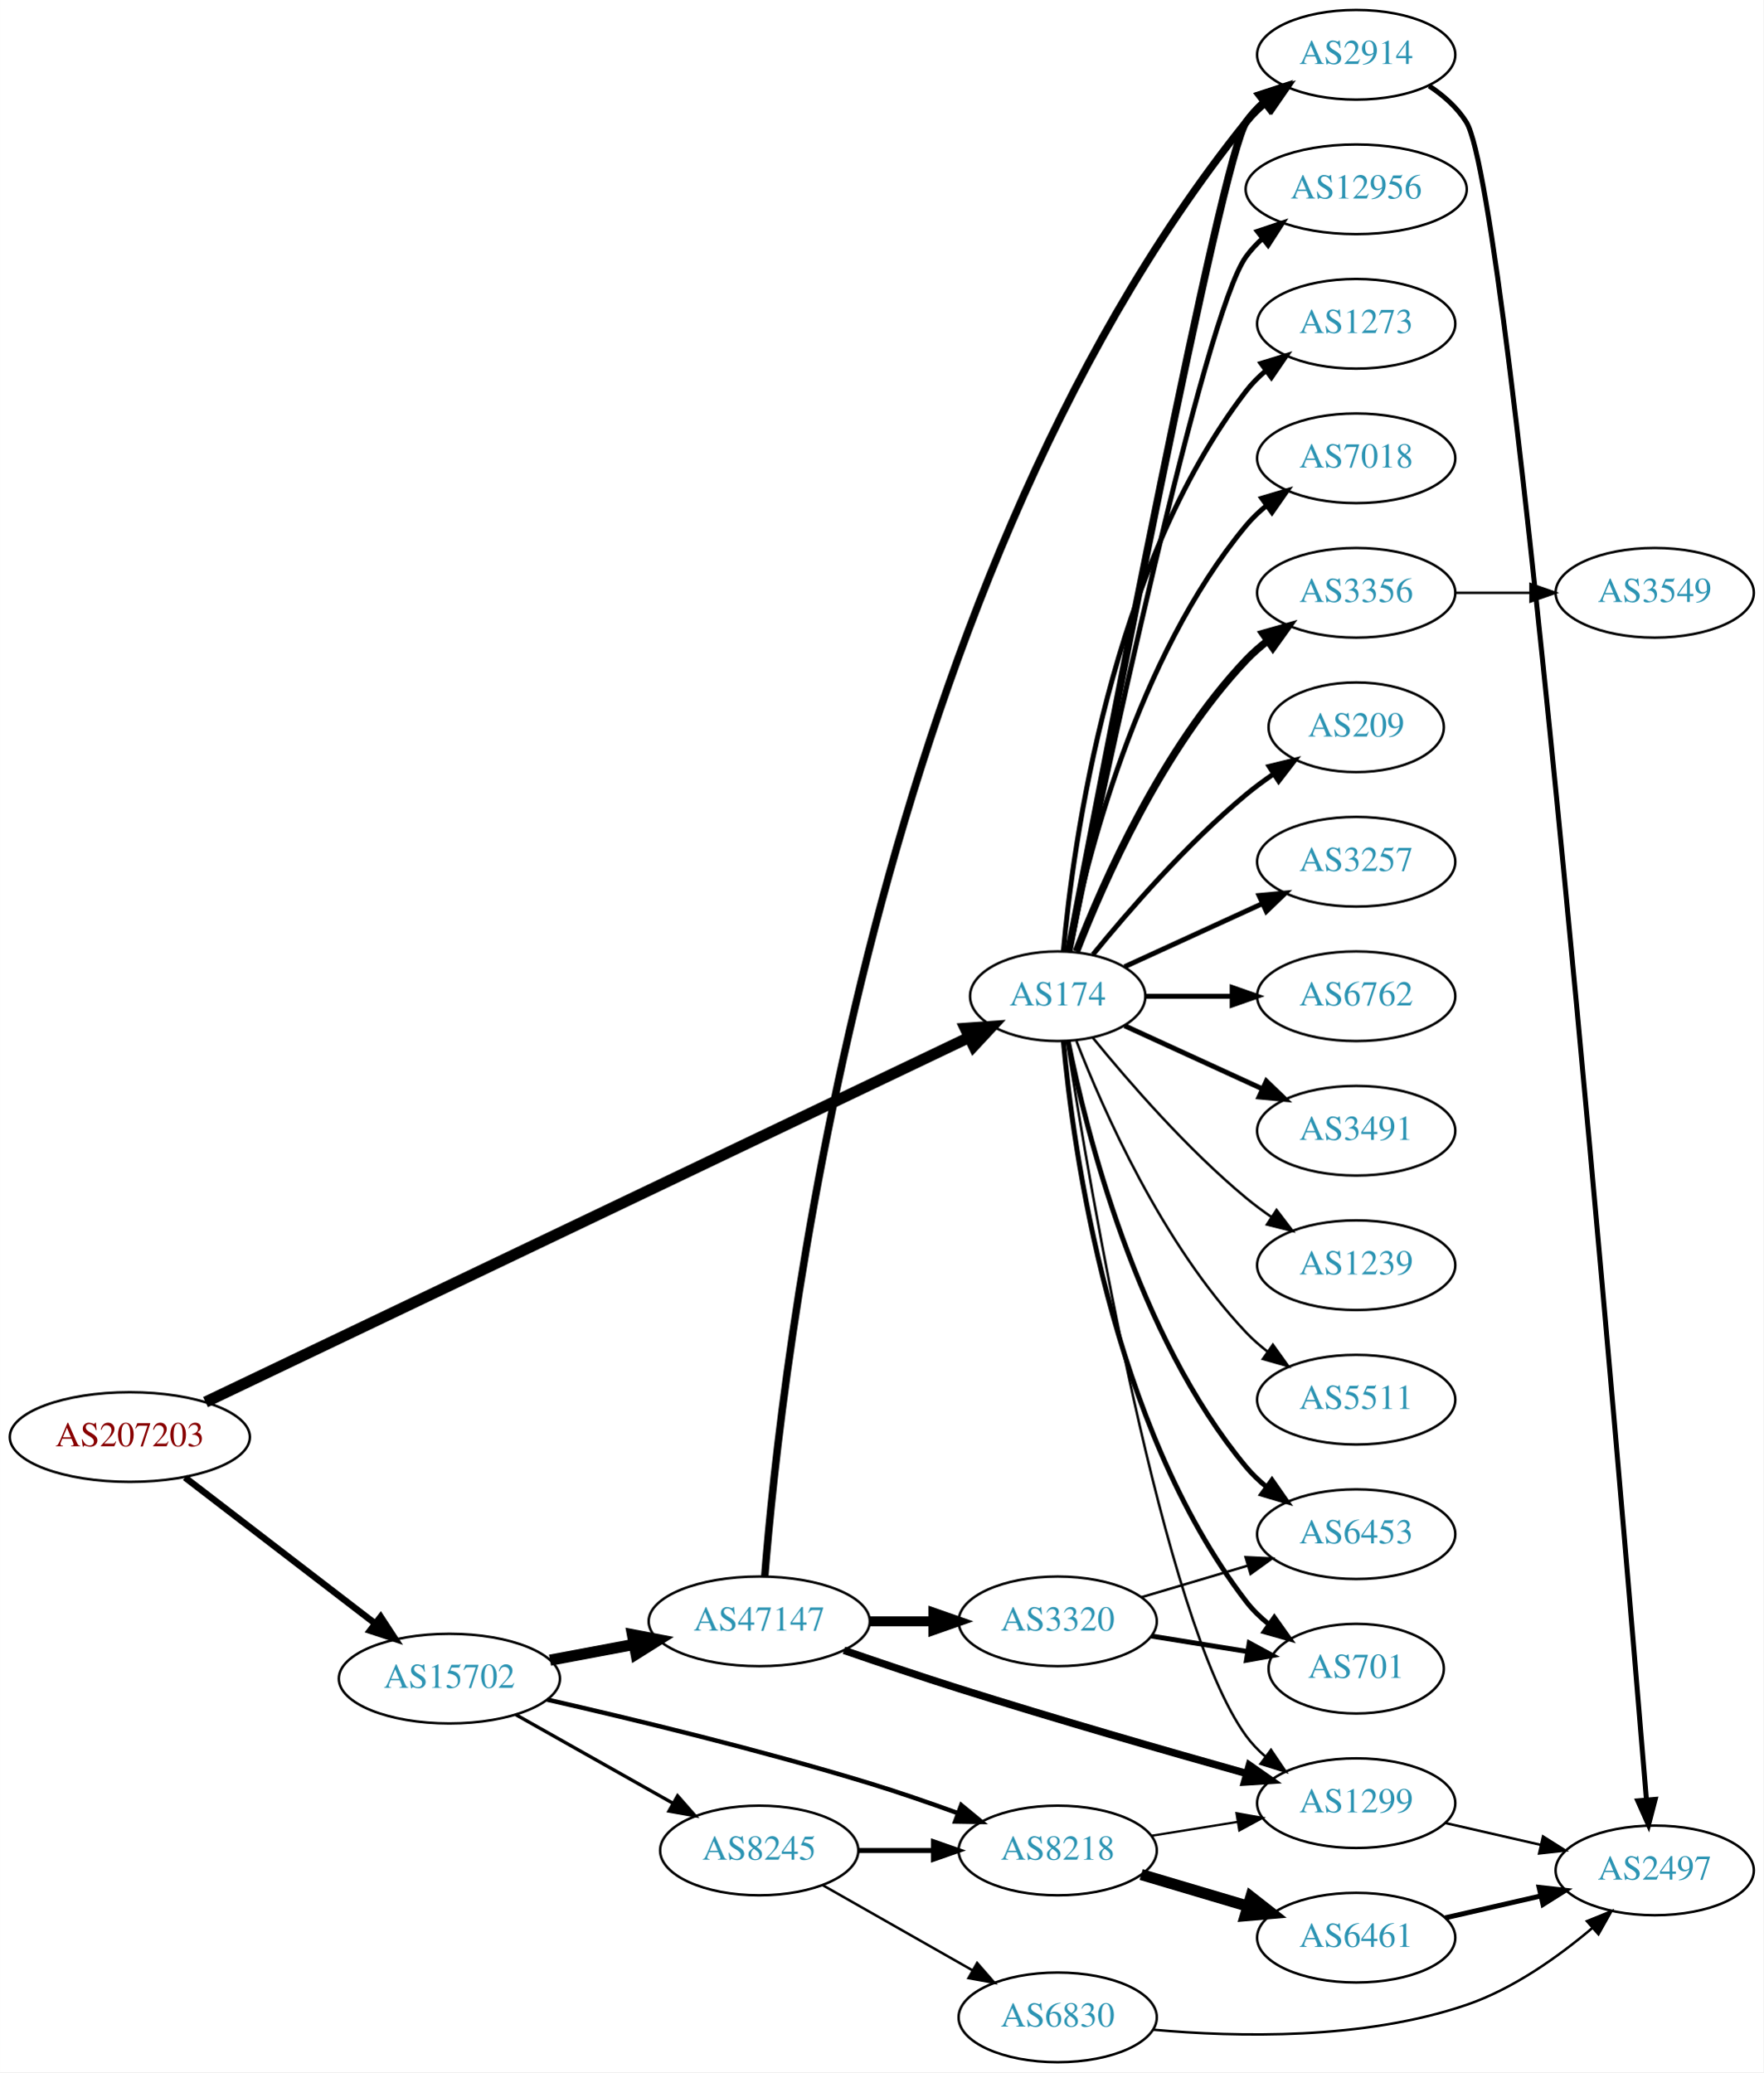
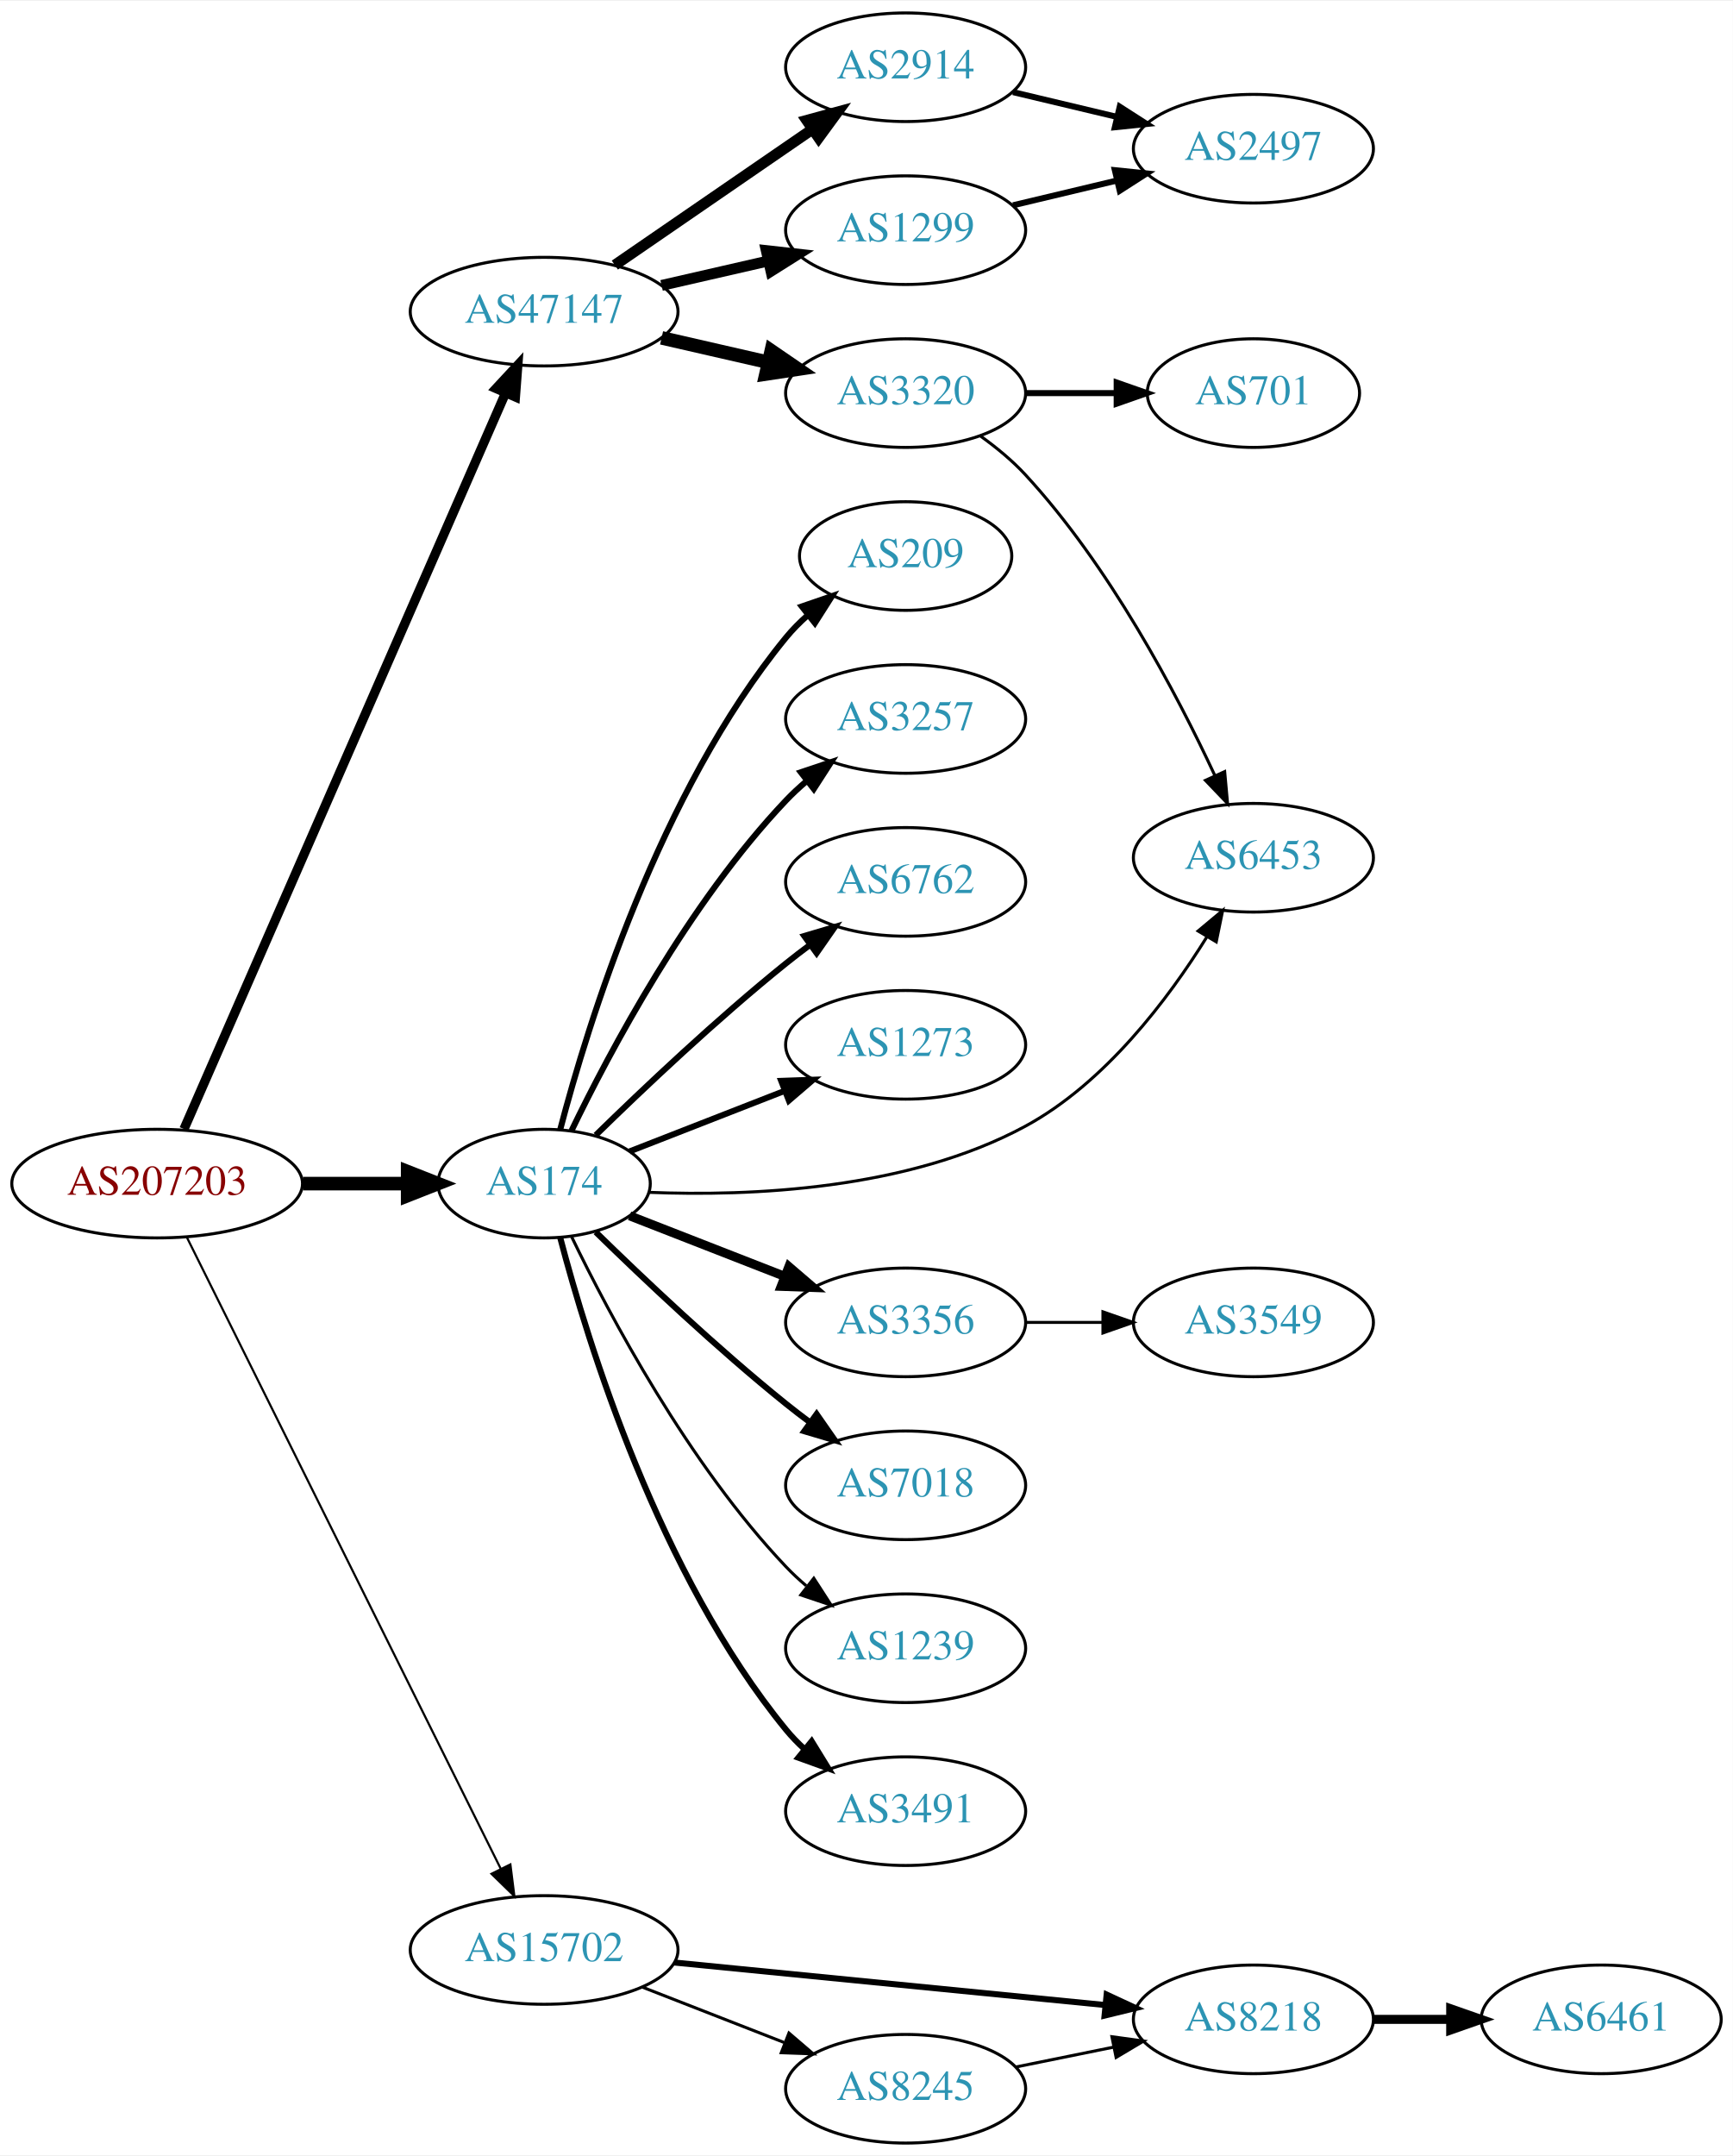
- <svg xmlns="http://www.w3.org/2000/svg" xmlns:xlink="http://www.w3.org/1999/xlink" width="708pt" height="832pt" viewBox="0.00 0.00 707.95 832.00">
-   <g id="graph0" class="graph" transform="scale(1 1) rotate(0) translate(4 828)">
-     <polygon fill="white" stroke="none" points="-4,4 -4,-828 703.954,-828 703.954,4 -4,4" />
+ <svg xmlns="http://www.w3.org/2000/svg" xmlns:xlink="http://www.w3.org/1999/xlink" width="574pt" height="714pt" viewBox="0.00 0.00 574.46 714.00">
+   <g id="graph0" class="graph" transform="scale(1 1) rotate(0) translate(4 710)">
+     <polygon fill="white" stroke="none" points="-4,4 -4,-710 570.463,-710 570.463,4 -4,4" />
    <g id="node1" class="node">
      <g id="a_node1">
        <a xlink:href="/asn/207203" xlink:title="AS207203 ~ TIMEWARP IT Consulting GmbH [AT]">
-           <ellipse fill="#ffffff" stroke="black" cx="48.096" cy="-251" rx="48.192" ry="18" />
-           <text text-anchor="middle" x="48.096" y="-247.3" font-family="Times,serif" font-size="14.00" fill="#880000">AS207203</text>
+           <ellipse fill="#ffffff" stroke="black" cx="48.096" cy="-318" rx="48.192" ry="18" />
+           <text text-anchor="middle" x="48.096" y="-314.3" font-family="Times,serif" font-size="14.00" fill="#880000">AS207203</text>
        </a>
      </g>
    </g>
    <g id="node2" class="node">
      <g id="a_node2">
        <a xlink:href="/asn/174" xlink:title="AS174 ~ Cogent Communications [US]">
-           <ellipse fill="#ffffff" stroke="black" cx="420.622" cy="-428" rx="35.194" ry="18" />
-           <text text-anchor="middle" x="420.622" y="-424.3" font-family="Times,serif" font-size="14.00" fill="#2c94b3">AS174</text>
+           <ellipse fill="#ffffff" stroke="black" cx="176.388" cy="-318" rx="35.194" ry="18" />
+           <text text-anchor="middle" x="176.388" y="-314.3" font-family="Times,serif" font-size="14.00" fill="#2c94b3">AS174</text>
        </a>
      </g>
    </g>
    <g id="edge1" class="edge">
-       <path fill="none" stroke="black" stroke-width="4.5" d="M78.48,-265.037C146.134,-297.355 312.638,-376.894 385.053,-411.486" />
-       <polygon fill="black" stroke="black" stroke-width="4.5" points="383.499,-415.108 394.22,-415.865 386.894,-408.002 383.499,-415.108" />
+       <path fill="none" stroke="black" stroke-width="4.5" d="M96.481,-318C107.842,-318 119.93,-318 131.142,-318" />
+       <polygon fill="black" stroke="black" stroke-width="4.5" points="131.146,-321.938 141.146,-318 131.146,-314.063 131.146,-321.938" />
    </g>
    <g id="node3" class="node">
      <g id="a_node3">
        <a xlink:href="/asn/15702" xlink:title="AS15702 ~ Onstage Online GmbH [AT]">
-           <ellipse fill="#ffffff" stroke="black" cx="176.388" cy="-154" rx="44.393" ry="18" />
-           <text text-anchor="middle" x="176.388" y="-150.3" font-family="Times,serif" font-size="14.00" fill="#2c94b3">AS15702</text>
+           <ellipse fill="#ffffff" stroke="black" cx="176.388" cy="-64" rx="44.393" ry="18" />
+           <text text-anchor="middle" x="176.388" y="-60.3" font-family="Times,serif" font-size="14.00" fill="#2c94b3">AS15702</text>
        </a>
      </g>
    </g>
    <g id="edge2" class="edge">
-       <path fill="none" stroke="black" stroke-width="2.638" d="M70.234,-234.764C91.122,-218.721 123.233,-194.058 146.476,-176.206" />
-       <polygon fill="black" stroke="black" stroke-width="2.638" points="148.802,-178.833 154.6,-169.966 144.538,-173.281 148.802,-178.833" />
+       <path fill="none" stroke="black" stroke-width="0.711" d="M57.976,-300.139C79.806,-256.235 136.187,-142.84 162.057,-90.811" />
+       <polygon fill="black" stroke="black" stroke-width="0.711" points="165.199,-92.354 166.517,-81.841 158.931,-89.237 165.199,-92.354" />
    </g>
    <g id="node4" class="node">
      <g id="a_node4">
-         <a xlink:href="/asn/2914" xlink:title="AS2914 ~ NTT America, Inc. [US]">
-           <ellipse fill="#ffffff" stroke="black" cx="540.465" cy="-806" rx="39.794" ry="18" />
-           <text text-anchor="middle" x="540.465" y="-802.3" font-family="Times,serif" font-size="14.00" fill="#2c94b3">AS2914</text>
+         <a xlink:href="/asn/47147" xlink:title="AS47147 ~ ANEXIA Internetdienstleistungs GmbH [AT]">
+           <ellipse fill="#ffffff" stroke="black" cx="176.388" cy="-607" rx="44.393" ry="18" />
+           <text text-anchor="middle" x="176.388" y="-603.3" font-family="Times,serif" font-size="14.00" fill="#2c94b3">AS47147</text>
        </a>
      </g>
    </g>
    <g id="edge3" class="edge">
-       <path fill="none" stroke="black" stroke-width="3" d="M425.053,-446.039C438.377,-515.83 486.442,-764.966 496.269,-779 498.247,-781.825 500.625,-784.416 503.235,-786.779" />
-       <polygon fill="black" stroke="black" stroke-width="3" points="501.528,-789.881 511.594,-793.188 505.787,-784.326 501.528,-789.881" />
+       <path fill="none" stroke="black" stroke-width="3.079" d="M56.996,-336.078C78.487,-385.257 138.099,-521.672 163.585,-579.992" />
+       <polygon fill="black" stroke="black" stroke-width="3.079" points="160.44,-581.536 167.652,-589.298 166.854,-578.733 160.44,-581.536" />
    </g>
    <g id="node5" class="node">
      <g id="a_node5">
-         <a xlink:href="/asn/12956" xlink:title="AS12956 ~ TELXIUS [ES]">
-           <ellipse fill="#ffffff" stroke="black" cx="540.465" cy="-752" rx="44.393" ry="18" />
-           <text text-anchor="middle" x="540.465" y="-748.3" font-family="Times,serif" font-size="14.00" fill="#2c94b3">AS12956</text>
+         <a xlink:href="/asn/6762" xlink:title="AS6762 ~ TELECOM ITALIA SPARKLE S.p.A. [IT]">
+           <ellipse fill="#ffffff" stroke="black" cx="296.23" cy="-418" rx="39.794" ry="18" />
+           <text text-anchor="middle" x="296.23" y="-414.3" font-family="Times,serif" font-size="14.00" fill="#2c94b3">AS6762</text>
        </a>
      </g>
    </g>
    <g id="edge4" class="edge">
-       <path fill="none" stroke="black" stroke-width="2" d="M425.37,-446.209C438.039,-507.212 479.412,-701.842 496.269,-725 498.194,-727.646 500.466,-730.09 502.943,-732.337" />
-       <polygon fill="black" stroke="black" stroke-width="2" points="500.807,-735.111 510.85,-738.487 505.105,-729.585 500.807,-735.111" />
+       <path fill="none" stroke="black" stroke-width="2" d="M193.494,-334.054C209.102,-349.314 233.705,-372.603 256.584,-391 259.135,-393.052 261.832,-395.121 264.568,-397.153" />
+       <polygon fill="black" stroke="black" stroke-width="2" points="262.625,-400.067 272.782,-403.08 266.721,-394.391 262.625,-400.067" />
    </g>
    <g id="node6" class="node">
      <g id="a_node6">
        <a xlink:href="/asn/1273" xlink:title="AS1273 ~ Vodafone Group PLC [EU]">
-           <ellipse fill="#ffffff" stroke="black" cx="540.465" cy="-698" rx="39.794" ry="18" />
-           <text text-anchor="middle" x="540.465" y="-694.3" font-family="Times,serif" font-size="14.00" fill="#2c94b3">AS1273</text>
+           <ellipse fill="#ffffff" stroke="black" cx="296.23" cy="-364" rx="39.794" ry="18" />
+           <text text-anchor="middle" x="296.23" y="-360.3" font-family="Times,serif" font-size="14.00" fill="#2c94b3">AS1273</text>
        </a>
      </g>
    </g>
    <g id="edge5" class="edge">
-       <path fill="none" stroke="black" stroke-width="2" d="M422.906,-446.117C426.805,-489.332 441.822,-600.131 496.269,-671 498.559,-673.981 501.279,-676.716 504.223,-679.205" />
-       <polygon fill="black" stroke="black" stroke-width="2" points="502.27,-682.113 512.399,-685.218 506.417,-676.473 502.27,-682.113" />
+       <path fill="none" stroke="black" stroke-width="2" d="M204.719,-328.669C219.952,-334.615 239.183,-342.122 255.997,-348.685" />
+       <polygon fill="black" stroke="black" stroke-width="2" points="254.981,-352.046 265.57,-352.422 257.527,-345.525 254.981,-352.046" />
    </g>
    <g id="node7" class="node">
      <g id="a_node7">
-         <a xlink:href="/asn/7018" xlink:title="AS7018 ~ AT&amp;T Services, Inc. [US]">
-           <ellipse fill="#ffffff" stroke="black" cx="540.465" cy="-644" rx="39.794" ry="18" />
-           <text text-anchor="middle" x="540.465" y="-640.3" font-family="Times,serif" font-size="14.00" fill="#2c94b3">AS7018</text>
+         <a xlink:href="/asn/6453" xlink:title="AS6453 ~ TATA COMMUNICATIONS (AMERICA) INC [US]">
+           <ellipse fill="#ffffff" stroke="black" cx="411.523" cy="-426" rx="39.794" ry="18" />
+           <text text-anchor="middle" x="411.523" y="-422.3" font-family="Times,serif" font-size="14.00" fill="#2c94b3">AS6453</text>
        </a>
      </g>
    </g>
    <g id="edge6" class="edge">
-       <path fill="none" stroke="black" stroke-width="2" d="M424.821,-446.073C431.984,-482.141 452.259,-564.125 496.269,-617 498.673,-619.889 501.47,-622.563 504.462,-625.013" />
-       <polygon fill="black" stroke="black" stroke-width="2" points="502.551,-627.95 512.705,-630.973 506.652,-622.277 502.551,-627.95" />
+       <path fill="none" stroke="black" d="M211.084,-315.108C244.721,-313.749 296.882,-315.894 335.877,-337 362.295,-351.299 383.242,-379.09 396.141,-399.831" />
+       <polygon fill="black" stroke="black" points="393.194,-401.723 401.33,-408.509 399.202,-398.13 393.194,-401.723" />
    </g>
    <g id="node8" class="node">
      <g id="a_node8">
-         <a xlink:href="/asn/3356" xlink:title="AS3356 ~ Level 3 Parent, LLC [US]">
-           <ellipse fill="#ffffff" stroke="black" cx="540.465" cy="-590" rx="39.794" ry="18" />
-           <text text-anchor="middle" x="540.465" y="-586.3" font-family="Times,serif" font-size="14.00" fill="#2c94b3">AS3356</text>
+         <a xlink:href="/asn/3491" xlink:title="AS3491 ~ PCCW Global, Inc. [US]">
+           <ellipse fill="#ffffff" stroke="black" cx="296.23" cy="-110" rx="39.794" ry="18" />
+           <text text-anchor="middle" x="296.23" y="-106.3" font-family="Times,serif" font-size="14.00" fill="#2c94b3">AS3491</text>
        </a>
      </g>
    </g>
    <g id="edge7" class="edge">
-       <path fill="none" stroke="black" stroke-width="3" d="M428.145,-445.994C438.896,-473.728 462.553,-527.429 496.269,-563 498.854,-565.728 501.772,-568.294 504.84,-570.677" />
-       <polygon fill="black" stroke="black" stroke-width="3" points="502.994,-573.658 513.189,-576.543 507.019,-567.93 502.994,-573.658" />
+       <path fill="none" stroke="black" stroke-width="2" d="M181.72,-300.08C190.791,-265.471 214.505,-188.326 256.584,-137 258.432,-134.745 260.515,-132.595 262.73,-130.564" />
+       <polygon fill="black" stroke="black" stroke-width="2" points="265.08,-133.165 270.629,-124.139 260.662,-127.734 265.08,-133.165" />
    </g>
    <g id="node9" class="node">
      <g id="a_node9">
        <a xlink:href="/asn/209" xlink:title="AS209 ~ CenturyLink Communications, LLC [US]">
-           <ellipse fill="#ffffff" stroke="black" cx="540.465" cy="-536" rx="35.194" ry="18" />
-           <text text-anchor="middle" x="540.465" y="-532.3" font-family="Times,serif" font-size="14.00" fill="#2c94b3">AS209</text>
+           <ellipse fill="#ffffff" stroke="black" cx="296.23" cy="-526" rx="35.194" ry="18" />
+           <text text-anchor="middle" x="296.23" y="-522.3" font-family="Times,serif" font-size="14.00" fill="#2c94b3">AS209</text>
        </a>
      </g>
    </g>
    <g id="edge8" class="edge">
-       <path fill="none" stroke="black" stroke-width="2" d="M434.779,-444.743C448.865,-462.039 472.423,-489.223 496.269,-509 499.732,-511.872 503.524,-514.669 507.379,-517.308" />
-       <polygon fill="black" stroke="black" stroke-width="2" points="505.521,-520.275 515.812,-522.797 509.34,-514.408 505.521,-520.275" />
+       <path fill="none" stroke="black" stroke-width="2" d="M181.72,-335.92C190.791,-370.529 214.505,-447.674 256.584,-499 258.711,-501.595 261.149,-504.051 263.742,-506.347" />
+       <polygon fill="black" stroke="black" stroke-width="2" points="261.816,-509.286 271.836,-512.729 266.15,-503.789 261.816,-509.286" />
    </g>
    <g id="node10" class="node">
      <g id="a_node10">
        <a xlink:href="/asn/3257" xlink:title="AS3257 ~ GTT [DE]">
-           <ellipse fill="#ffffff" stroke="black" cx="540.465" cy="-482" rx="39.794" ry="18" />
-           <text text-anchor="middle" x="540.465" y="-478.3" font-family="Times,serif" font-size="14.00" fill="#2c94b3">AS3257</text>
+           <ellipse fill="#ffffff" stroke="black" cx="296.23" cy="-472" rx="39.794" ry="18" />
+           <text text-anchor="middle" x="296.23" y="-468.3" font-family="Times,serif" font-size="14.00" fill="#2c94b3">AS3257</text>
        </a>
      </g>
    </g>
    <g id="edge9" class="edge">
-       <path fill="none" stroke="black" stroke-width="2" d="M447.483,-439.851C463.604,-447.238 484.606,-456.862 502.472,-465.048" />
-       <polygon fill="black" stroke="black" stroke-width="2" points="501.474,-468.441 512.023,-469.425 504.39,-462.077 501.474,-468.441" />
+       <path fill="none" stroke="black" stroke-width="2" d="M185.46,-335.531C198.023,-361.525 224.207,-410.887 256.584,-445 258.644,-447.171 260.904,-449.272 263.264,-451.279" />
+       <polygon fill="black" stroke="black" stroke-width="2" points="261.491,-454.334 271.535,-457.708 265.787,-448.808 261.491,-454.334" />
    </g>
    <g id="node11" class="node">
      <g id="a_node11">
-         <a xlink:href="/asn/6453" xlink:title="AS6453 ~ TATA COMMUNICATIONS (AMERICA) INC [US]">
-           <ellipse fill="#ffffff" stroke="black" cx="540.465" cy="-212" rx="39.794" ry="18" />
-           <text text-anchor="middle" x="540.465" y="-208.3" font-family="Times,serif" font-size="14.00" fill="#2c94b3">AS6453</text>
+         <a xlink:href="/asn/3356" xlink:title="AS3356 ~ Level 3 Parent, LLC [US]">
+           <ellipse fill="#ffffff" stroke="black" cx="296.23" cy="-272" rx="39.794" ry="18" />
+           <text text-anchor="middle" x="296.23" y="-268.3" font-family="Times,serif" font-size="14.00" fill="#2c94b3">AS3356</text>
        </a>
      </g>
    </g>
    <g id="edge10" class="edge">
-       <path fill="none" stroke="black" stroke-width="2" d="M424.821,-409.927C431.984,-373.859 452.259,-291.875 496.269,-239 498.673,-236.111 501.47,-233.437 504.462,-230.987" />
-       <polygon fill="black" stroke="black" stroke-width="2" points="506.652,-233.723 512.705,-225.027 502.551,-228.05 506.652,-233.723" />
+       <path fill="none" stroke="black" stroke-width="3" d="M204.719,-307.331C219.952,-301.385 239.183,-293.878 255.997,-287.315" />
+       <polygon fill="black" stroke="black" stroke-width="3" points="257.527,-290.475 265.57,-283.578 254.981,-283.954 257.527,-290.475" />
    </g>
    <g id="node12" class="node">
      <g id="a_node12">
-         <a xlink:href="/asn/6762" xlink:title="AS6762 ~ TELECOM ITALIA SPARKLE S.p.A. [IT]">
-           <ellipse fill="#ffffff" stroke="black" cx="540.465" cy="-428" rx="39.794" ry="18" />
-           <text text-anchor="middle" x="540.465" y="-424.3" font-family="Times,serif" font-size="14.00" fill="#2c94b3">AS6762</text>
+         <a xlink:href="/asn/7018" xlink:title="AS7018 ~ AT&amp;T Services, Inc. [US]">
+           <ellipse fill="#ffffff" stroke="black" cx="296.23" cy="-218" rx="39.794" ry="18" />
+           <text text-anchor="middle" x="296.23" y="-214.3" font-family="Times,serif" font-size="14.00" fill="#2c94b3">AS7018</text>
        </a>
      </g>
    </g>
    <g id="edge11" class="edge">
-       <path fill="none" stroke="black" stroke-width="2" d="M456.024,-428C466.848,-428 479.016,-428 490.642,-428" />
-       <polygon fill="black" stroke="black" stroke-width="2" points="490.673,-431.5 500.673,-428 490.673,-424.5 490.673,-431.5" />
+       <path fill="none" stroke="black" stroke-width="2" d="M193.494,-301.946C209.102,-286.686 233.705,-263.397 256.584,-245 259.135,-242.948 261.832,-240.879 264.568,-238.847" />
+       <polygon fill="black" stroke="black" stroke-width="2" points="266.721,-241.609 272.782,-232.92 262.625,-235.933 266.721,-241.609" />
    </g>
    <g id="node13" class="node">
      <g id="a_node13">
-         <a xlink:href="/asn/3491" xlink:title="AS3491 ~ PCCW Global, Inc. [US]">
-           <ellipse fill="#ffffff" stroke="black" cx="540.465" cy="-374" rx="39.794" ry="18" />
-           <text text-anchor="middle" x="540.465" y="-370.3" font-family="Times,serif" font-size="14.00" fill="#2c94b3">AS3491</text>
+         <a xlink:href="/asn/1239" xlink:title="AS1239 ~ Sprint [US]">
+           <ellipse fill="#ffffff" stroke="black" cx="296.23" cy="-164" rx="39.794" ry="18" />
+           <text text-anchor="middle" x="296.23" y="-160.3" font-family="Times,serif" font-size="14.00" fill="#2c94b3">AS1239</text>
        </a>
      </g>
    </g>
    <g id="edge12" class="edge">
-       <path fill="none" stroke="black" stroke-width="2" d="M447.483,-416.149C463.604,-408.762 484.606,-399.138 502.472,-390.952" />
-       <polygon fill="black" stroke="black" stroke-width="2" points="504.39,-393.923 512.023,-386.575 501.474,-387.559 504.39,-393.923" />
+       <path fill="none" stroke="black" d="M185.46,-300.469C198.023,-274.475 224.207,-225.113 256.584,-191 258.644,-188.829 260.904,-186.728 263.264,-184.721" />
+       <polygon fill="black" stroke="black" points="265.787,-187.192 271.535,-178.292 261.491,-181.666 265.787,-187.192" />
+     </g>
+     <g id="node15" class="node">
+       <g id="a_node15">
+         <a xlink:href="/asn/8218" xlink:title="AS8218 ~ legacy Neotelecoms [FR]">
+           <ellipse fill="#ffffff" stroke="black" cx="411.523" cy="-41" rx="39.794" ry="18" />
+           <text text-anchor="middle" x="411.523" y="-37.3" font-family="Times,serif" font-size="14.00" fill="#2c94b3">AS8218</text>
+         </a>
+       </g>
+     </g>
+     <g id="edge14" class="edge">
+       <path fill="none" stroke="black" stroke-width="2" d="M219.607,-59.835C259.852,-55.864 320.391,-49.892 362.468,-45.741" />
+       <polygon fill="black" stroke="black" stroke-width="2" points="362.87,-49.218 372.478,-44.753 362.182,-42.252 362.87,-49.218" />
+     </g>
+     <g id="node16" class="node">
+       <g id="a_node16">
+         <a xlink:href="/asn/8245" xlink:title="AS8245 ~ Video-Broadcast GmbH [AT]">
+           <ellipse fill="#ffffff" stroke="black" cx="296.23" cy="-18" rx="39.794" ry="18" />
+           <text text-anchor="middle" x="296.23" y="-14.3" font-family="Times,serif" font-size="14.00" fill="#2c94b3">AS8245</text>
+         </a>
+       </g>
+     </g>
+     <g id="edge15" class="edge">
+       <path fill="none" stroke="black" d="M208.967,-51.673C223.396,-46.041 240.636,-39.311 255.897,-33.354" />
+       <polygon fill="black" stroke="black" points="257.548,-36.467 265.591,-29.57 255.003,-29.946 257.548,-36.467" />
+     </g>
+     <g id="node18" class="node">
+       <g id="a_node18">
+         <a xlink:href="/asn/2914" xlink:title="AS2914 ~ NTT America, Inc. [US]">
+           <ellipse fill="#ffffff" stroke="black" cx="296.23" cy="-688" rx="39.794" ry="18" />
+           <text text-anchor="middle" x="296.23" y="-684.3" font-family="Times,serif" font-size="14.00" fill="#2c94b3">AS2914</text>
+         </a>
+       </g>
+     </g>
+     <g id="edge18" class="edge">
+       <path fill="none" stroke="black" stroke-width="3.6" d="M199.83,-622.426C218.412,-635.198 244.972,-653.455 265.352,-667.463" />
+       <polygon fill="black" stroke="black" stroke-width="3.6" points="263.443,-670.398 273.666,-673.178 267.408,-664.629 263.443,-670.398" />
+     </g>
+     <g id="node19" class="node">
+       <g id="a_node19">
+         <a xlink:href="/asn/1299" xlink:title="AS1299 ~ Telia Carrier [EU]">
+           <ellipse fill="#ffffff" stroke="black" cx="296.23" cy="-634" rx="39.794" ry="18" />
+           <text text-anchor="middle" x="296.23" y="-630.3" font-family="Times,serif" font-size="14.00" fill="#2c94b3">AS1299</text>
+         </a>
+       </g>
+     </g>
+     <g id="edge19" class="edge">
+       <path fill="none" stroke="black" stroke-width="3.6" d="M215.322,-615.692C226.563,-618.267 238.976,-621.111 250.599,-623.774" />
+       <polygon fill="black" stroke="black" stroke-width="3.6" points="250.031,-627.235 260.56,-626.057 251.595,-620.412 250.031,-627.235" />
+     </g>
+     <g id="node20" class="node">
+       <g id="a_node20">
+         <a xlink:href="/asn/3320" xlink:title="AS3320 ~ DTAG [DE]">
+           <ellipse fill="#ffffff" stroke="black" cx="296.23" cy="-580" rx="39.794" ry="18" />
+           <text text-anchor="middle" x="296.23" y="-576.3" font-family="Times,serif" font-size="14.00" fill="#2c94b3">AS3320</text>
+         </a>
+       </g>
+     </g>
+     <g id="edge20" class="edge">
+       <path fill="none" stroke="black" stroke-width="4.5" d="M215.322,-598.308C226.563,-595.733 238.976,-592.889 250.599,-590.226" />
+       <polygon fill="black" stroke="black" stroke-width="4.5" points="251.692,-594.015 260.56,-587.943 249.934,-586.339 251.692,-594.015" />
    </g>
    <g id="node14" class="node">
      <g id="a_node14">
-         <a xlink:href="/asn/701" xlink:title="AS701 ~ UUNET [US]">
-           <ellipse fill="#ffffff" stroke="black" cx="540.465" cy="-158" rx="35.194" ry="18" />
-           <text text-anchor="middle" x="540.465" y="-154.3" font-family="Times,serif" font-size="14.00" fill="#2c94b3">AS701</text>
+         <a xlink:href="/asn/3549" xlink:title="AS3549 ~ Level 3 Parent, LLC [US]">
+           <ellipse fill="#ffffff" stroke="black" cx="411.523" cy="-272" rx="39.794" ry="18" />
+           <text text-anchor="middle" x="411.523" y="-268.3" font-family="Times,serif" font-size="14.00" fill="#2c94b3">AS3549</text>
        </a>
      </g>
    </g>
    <g id="edge13" class="edge">
-       <path fill="none" stroke="black" stroke-width="2" d="M422.906,-409.883C426.805,-366.668 441.822,-255.869 496.269,-185 498.875,-181.607 502.039,-178.533 505.456,-175.777" />
-       <polygon fill="black" stroke="black" stroke-width="2" points="507.595,-178.552 513.748,-169.927 503.559,-172.832 507.595,-178.552" />
-     </g>
-     <g id="node15" class="node">
-       <g id="a_node15">
-         <a xlink:href="/asn/1239" xlink:title="AS1239 ~ Sprint [US]">
-           <ellipse fill="#ffffff" stroke="black" cx="540.465" cy="-320" rx="39.794" ry="18" />
-           <text text-anchor="middle" x="540.465" y="-316.3" font-family="Times,serif" font-size="14.00" fill="#2c94b3">AS1239</text>
-         </a>
-       </g>
-     </g>
-     <g id="edge14" class="edge">
-       <path fill="none" stroke="black" d="M434.779,-411.257C448.865,-393.961 472.423,-366.777 496.269,-347 499.485,-344.332 502.986,-341.73 506.556,-339.259" />
-       <polygon fill="black" stroke="black" points="508.48,-342.183 514.912,-333.764 504.634,-336.334 508.48,-342.183" />
-     </g>
-     <g id="node16" class="node">
-       <g id="a_node16">
-         <a xlink:href="/asn/5511" xlink:title="AS5511 ~ Orange S.A. [FR]">
-           <ellipse fill="#ffffff" stroke="black" cx="540.465" cy="-266" rx="39.794" ry="18" />
-           <text text-anchor="middle" x="540.465" y="-262.3" font-family="Times,serif" font-size="14.00" fill="#2c94b3">AS5511</text>
-         </a>
-       </g>
-     </g>
-     <g id="edge15" class="edge">
-       <path fill="none" stroke="black" d="M428.145,-410.006C438.896,-382.272 462.553,-328.571 496.269,-293 498.854,-290.272 501.772,-287.706 504.84,-285.323" />
-       <polygon fill="black" stroke="black" points="507.019,-288.07 513.189,-279.457 502.994,-282.342 507.019,-288.07" />
+       <path fill="none" stroke="black" d="M335.902,-272C344.105,-272 352.869,-272 361.401,-272" />
+       <polygon fill="black" stroke="black" points="361.641,-275.5 371.641,-272 361.641,-268.5 361.641,-275.5" />
    </g>
    <g id="node17" class="node">
      <g id="a_node17">
-         <a xlink:href="/asn/1299" xlink:title="AS1299 ~ Telia Carrier [EU]">
-           <ellipse fill="#ffffff" stroke="black" cx="540.465" cy="-104" rx="39.794" ry="18" />
-           <text text-anchor="middle" x="540.465" y="-100.3" font-family="Times,serif" font-size="14.00" fill="#2c94b3">AS1299</text>
+         <a xlink:href="/asn/6461" xlink:title="AS6461 ~ Zayo Bandwidth [US]">
+           <ellipse fill="#ffffff" stroke="black" cx="526.816" cy="-41" rx="39.794" ry="18" />
+           <text text-anchor="middle" x="526.816" y="-37.3" font-family="Times,serif" font-size="14.00" fill="#2c94b3">AS6461</text>
        </a>
      </g>
    </g>
    <g id="edge16" class="edge">
-       <path fill="none" stroke="black" d="M424.35,-409.955C433.26,-352.808 462.869,-176.886 496.269,-131 498.481,-127.961 501.149,-125.187 504.06,-122.674" />
-       <polygon fill="black" stroke="black" points="506.256,-125.403 512.191,-116.627 502.078,-119.786 506.256,-125.403" />
-     </g>
-     <g id="node19" class="node">
-       <g id="a_node19">
-         <a xlink:href="/asn/47147" xlink:title="AS47147 ~ ANEXIA Internetdienstleistungs GmbH [AT]">
-           <ellipse fill="#ffffff" stroke="black" cx="300.78" cy="-177" rx="44.393" ry="18" />
-           <text text-anchor="middle" x="300.78" y="-173.3" font-family="Times,serif" font-size="14.00" fill="#2c94b3">AS47147</text>
-         </a>
-       </g>
-     </g>
-     <g id="edge18" class="edge">
-       <path fill="none" stroke="black" stroke-width="4.5" d="M216.787,-161.404C227.487,-163.415 239.211,-165.618 250.388,-167.718" />
-       <polygon fill="black" stroke="black" stroke-width="4.5" points="249.899,-171.633 260.454,-169.61 251.353,-163.893 249.899,-171.633" />
-     </g>
-     <g id="node20" class="node">
-       <g id="a_node20">
-         <a xlink:href="/asn/8218" xlink:title="AS8218 ~ legacy Neotelecoms [FR]">
-           <ellipse fill="#ffffff" stroke="black" cx="420.622" cy="-85" rx="39.794" ry="18" />
-           <text text-anchor="middle" x="420.622" y="-81.3" font-family="Times,serif" font-size="14.00" fill="#2c94b3">AS8218</text>
-         </a>
-       </g>
-     </g>
-     <g id="edge19" class="edge">
-       <path fill="none" stroke="black" stroke-width="1.8" d="M215.629,-145.582C249.795,-137.785 301.083,-125.4 344.976,-112 356.597,-108.452 369.068,-104.145 380.425,-100.023" />
-       <polygon fill="black" stroke="black" stroke-width="1.8" points="381.895,-103.212 390.069,-96.472 379.476,-96.643 381.895,-103.212" />
+       <path fill="none" stroke="black" stroke-width="3" d="M451.195,-41C459.398,-41 468.162,-41 476.694,-41" />
+       <polygon fill="black" stroke="black" stroke-width="3" points="476.934,-44.5 486.934,-41 476.933,-37.5 476.934,-44.5" />
+     </g>
+     <g id="edge17" class="edge">
+       <path fill="none" stroke="black" d="M332.766,-25.214C342.995,-27.291 354.295,-29.585 365.038,-31.766" />
+       <polygon fill="black" stroke="black" points="364.617,-35.252 375.113,-33.811 366.01,-28.392 364.617,-35.252" />
    </g>
    <g id="node21" class="node">
      <g id="a_node21">
-         <a xlink:href="/asn/8245" xlink:title="AS8245 ~ Video-Broadcast GmbH [AT]">
-           <ellipse fill="#ffffff" stroke="black" cx="300.78" cy="-85" rx="39.794" ry="18" />
-           <text text-anchor="middle" x="300.78" y="-81.3" font-family="Times,serif" font-size="14.00" fill="#2c94b3">AS8245</text>
-         </a>
-       </g>
-     </g>
-     <g id="edge20" class="edge">
-       <path fill="none" stroke="black" stroke-width="1.35" d="M203.045,-139.535C221.403,-129.186 246.29,-115.156 266.223,-103.918" />
-       <polygon fill="black" stroke="black" stroke-width="1.35" points="268,-106.934 274.992,-98.974 264.562,-100.836 268,-106.934" />
-     </g>
-     <g id="node23" class="node">
-       <g id="a_node23">
        <a xlink:href="/asn/2497" xlink:title="AS2497 ~ Internet Initiative Japan Inc. [JP]">
-           <ellipse fill="#ffffff" stroke="black" cx="660.307" cy="-77" rx="39.794" ry="18" />
-           <text text-anchor="middle" x="660.307" y="-73.3" font-family="Times,serif" font-size="14.00" fill="#2c94b3">AS2497</text>
-         </a>
-       </g>
-     </g>
-     <g id="edge33" class="edge">
-       <path fill="none" stroke="black" stroke-width="2" d="M569.768,-793.474C575.563,-789.639 581.002,-784.848 584.661,-779 602.88,-749.879 646.446,-233.267 656.984,-105.431" />
-       <polygon fill="black" stroke="black" stroke-width="2" points="660.488,-105.519 657.819,-95.266 653.512,-104.946 660.488,-105.519" />
-     </g>
-     <g id="node18" class="node">
-       <g id="a_node18">
-         <a xlink:href="/asn/3549" xlink:title="AS3549 ~ Level 3 Parent, LLC [US]">
-           <ellipse fill="#ffffff" stroke="black" cx="660.307" cy="-590" rx="39.794" ry="18" />
-           <text text-anchor="middle" x="660.307" y="-586.3" font-family="Times,serif" font-size="14.00" fill="#2c94b3">AS3549</text>
-         </a>
-       </g>
-     </g>
-     <g id="edge17" class="edge">
-       <path fill="none" stroke="black" d="M580.377,-590C589.931,-590 600.28,-590 610.243,-590" />
-       <polygon fill="black" stroke="black" points="610.436,-593.5 620.436,-590 610.436,-586.5 610.436,-593.5" />
+           <ellipse fill="#ffffff" stroke="black" cx="411.523" cy="-661" rx="39.794" ry="18" />
+           <text text-anchor="middle" x="411.523" y="-657.3" font-family="Times,serif" font-size="14.00" fill="#2c94b3">AS2497</text>
+         </a>
+       </g>
+     </g>
+     <g id="edge22" class="edge">
+       <path fill="none" stroke="black" stroke-width="2" d="M331.837,-679.752C342.709,-677.162 354.863,-674.265 366.305,-671.538" />
+       <polygon fill="black" stroke="black" stroke-width="2" points="367.212,-674.92 376.128,-669.197 365.589,-668.111 367.212,-674.92" />
+     </g>
+     <g id="edge21" class="edge">
+       <path fill="none" stroke="black" stroke-width="2" d="M331.837,-642.248C342.709,-644.838 354.863,-647.735 366.305,-650.462" />
+       <polygon fill="black" stroke="black" stroke-width="2" points="365.589,-653.889 376.128,-652.803 367.212,-647.08 365.589,-653.889" />
    </g>
    <g id="edge24" class="edge">
-       <path fill="none" stroke="black" d="M576.184,-96.045C588.184,-93.296 601.805,-90.175 614.498,-87.267" />
-       <polygon fill="black" stroke="black" points="615.463,-90.636 624.429,-84.991 613.9,-83.813 615.463,-90.636" />
-     </g>
-     <g id="edge21" class="edge">
-       <path fill="none" stroke="black" stroke-width="3" d="M303.014,-195.178C309.207,-273.688 343.002,-588.306 496.269,-779 498.623,-781.93 501.387,-784.631 504.358,-787.098" />
-       <polygon fill="black" stroke="black" stroke-width="3" points="502.429,-790.023 512.572,-793.082 506.55,-784.365 502.429,-790.023" />
-     </g>
-     <g id="edge22" class="edge">
-       <path fill="none" stroke="black" stroke-width="3" d="M334.806,-165.361C348.972,-160.467 365.737,-154.806 380.976,-150 419.809,-137.752 464.371,-124.926 496.333,-115.939" />
-       <polygon fill="black" stroke="black" stroke-width="3" points="497.559,-119.23 506.244,-113.161 495.67,-112.49 497.559,-119.23" />
+       <path fill="none" stroke="black" d="M321.014,-565.791C326.262,-562.025 331.543,-557.688 335.877,-553 363.709,-522.894 385.956,-480.691 398.698,-453.347" />
+       <polygon fill="black" stroke="black" points="401.997,-454.547 402.955,-443.996 395.626,-451.647 401.997,-454.547" />
    </g>
    <g id="node22" class="node">
      <g id="a_node22">
-         <a xlink:href="/asn/3320" xlink:title="AS3320 ~ DTAG [DE]">
-           <ellipse fill="#ffffff" stroke="black" cx="420.622" cy="-177" rx="39.794" ry="18" />
-           <text text-anchor="middle" x="420.622" y="-173.3" font-family="Times,serif" font-size="14.00" fill="#2c94b3">AS3320</text>
+         <a xlink:href="/asn/701" xlink:title="AS701 ~ UUNET [US]">
+           <ellipse fill="#ffffff" stroke="black" cx="411.523" cy="-580" rx="35.194" ry="18" />
+           <text text-anchor="middle" x="411.523" y="-576.3" font-family="Times,serif" font-size="14.00" fill="#2c94b3">AS701</text>
        </a>
      </g>
    </g>
    <g id="edge23" class="edge">
-       <path fill="none" stroke="black" stroke-width="4" d="M344.991,-177C353.303,-177 362.066,-177 370.548,-177" />
-       <polygon fill="black" stroke="black" stroke-width="4" points="370.707,-180.5 380.707,-177 370.707,-173.5 370.707,-180.5" />
-     </g>
-     <g id="edge28" class="edge">
-       <path fill="none" stroke="black" stroke-width="0.9" d="M458.262,-90.908C469.236,-92.677 481.42,-94.641 492.94,-96.499" />
-       <polygon fill="black" stroke="black" stroke-width="0.9" points="492.418,-99.96 502.847,-98.096 493.532,-93.049 492.418,-99.96" />
-     </g>
-     <g id="node24" class="node">
-       <g id="a_node24">
-         <a xlink:href="/asn/6461" xlink:title="AS6461 ~ Zayo Bandwidth [US]">
-           <ellipse fill="#ffffff" stroke="black" cx="540.465" cy="-50" rx="39.794" ry="18" />
-           <text text-anchor="middle" x="540.465" y="-46.3" font-family="Times,serif" font-size="14.00" fill="#2c94b3">AS6461</text>
-         </a>
-       </g>
-     </g>
-     <g id="edge27" class="edge">
-       <path fill="none" stroke="black" stroke-width="4.5" d="M454.135,-75.343C467.292,-71.436 482.664,-66.87 496.708,-62.699" />
-       <polygon fill="black" stroke="black" stroke-width="4.5" points="498.184,-66.368 506.649,-59.746 495.942,-58.819 498.184,-66.368" />
-     </g>
-     <g id="edge30" class="edge">
-       <path fill="none" stroke="black" stroke-width="2" d="M340.692,-85C350.246,-85 360.595,-85 370.558,-85" />
-       <polygon fill="black" stroke="black" stroke-width="2" points="370.751,-88.5 380.75,-85 370.75,-81.5 370.751,-88.5" />
-     </g>
-     <g id="node25" class="node">
-       <g id="a_node25">
-         <a xlink:href="/asn/6830" xlink:title="AS6830 ~ LGI-UPC [AT]">
-           <ellipse fill="#ffffff" stroke="black" cx="420.622" cy="-18" rx="39.794" ry="18" />
-           <text text-anchor="middle" x="420.622" y="-14.3" font-family="Times,serif" font-size="14.00" fill="#2c94b3">AS6830</text>
-         </a>
-       </g>
-     </g>
-     <g id="edge31" class="edge">
-       <path fill="none" stroke="black" d="M326.197,-71.118C343.656,-61.191 367.357,-47.716 386.517,-36.822" />
-       <polygon fill="black" stroke="black" points="388.273,-39.85 395.236,-31.865 384.813,-33.765 388.273,-39.85" />
-     </g>
-     <g id="edge26" class="edge">
-       <path fill="none" stroke="black" d="M454.135,-186.657C467.292,-190.564 482.664,-195.13 496.708,-199.301" />
-       <polygon fill="black" stroke="black" points="496.066,-202.761 506.649,-202.253 498.059,-196.051 496.066,-202.761" />
-     </g>
-     <g id="edge25" class="edge">
-       <path fill="none" stroke="black" stroke-width="2" d="M458.262,-171.092C470.524,-169.115 484.296,-166.895 496.966,-164.852" />
-       <polygon fill="black" stroke="black" stroke-width="2" points="497.527,-168.307 506.842,-163.26 496.412,-161.396 497.527,-168.307" />
-     </g>
-     <g id="edge29" class="edge">
-       <path fill="none" stroke="black" stroke-width="2" d="M576.184,-57.955C588.184,-60.704 601.805,-63.825 614.498,-66.733" />
-       <polygon fill="black" stroke="black" stroke-width="2" points="613.9,-70.187 624.429,-69.009 615.463,-63.364 613.9,-70.187" />
-     </g>
-     <g id="edge32" class="edge">
-       <path fill="none" stroke="black" d="M458.986,-13.049C492.766,-9.98 543.382,-8.932 584.661,-23 603.518,-29.427 621.696,-42.383 635.392,-53.993" />
-       <polygon fill="black" stroke="black" points="633.092,-56.631 642.909,-60.614 637.719,-51.378 633.092,-56.631" />
+       <path fill="none" stroke="black" stroke-width="2" d="M335.902,-580C345.608,-580 356.098,-580 366.061,-580" />
+       <polygon fill="black" stroke="black" stroke-width="2" points="366.198,-583.5 376.198,-580 366.198,-576.5 366.198,-583.5" />
    </g>
  </g>
</svg>
